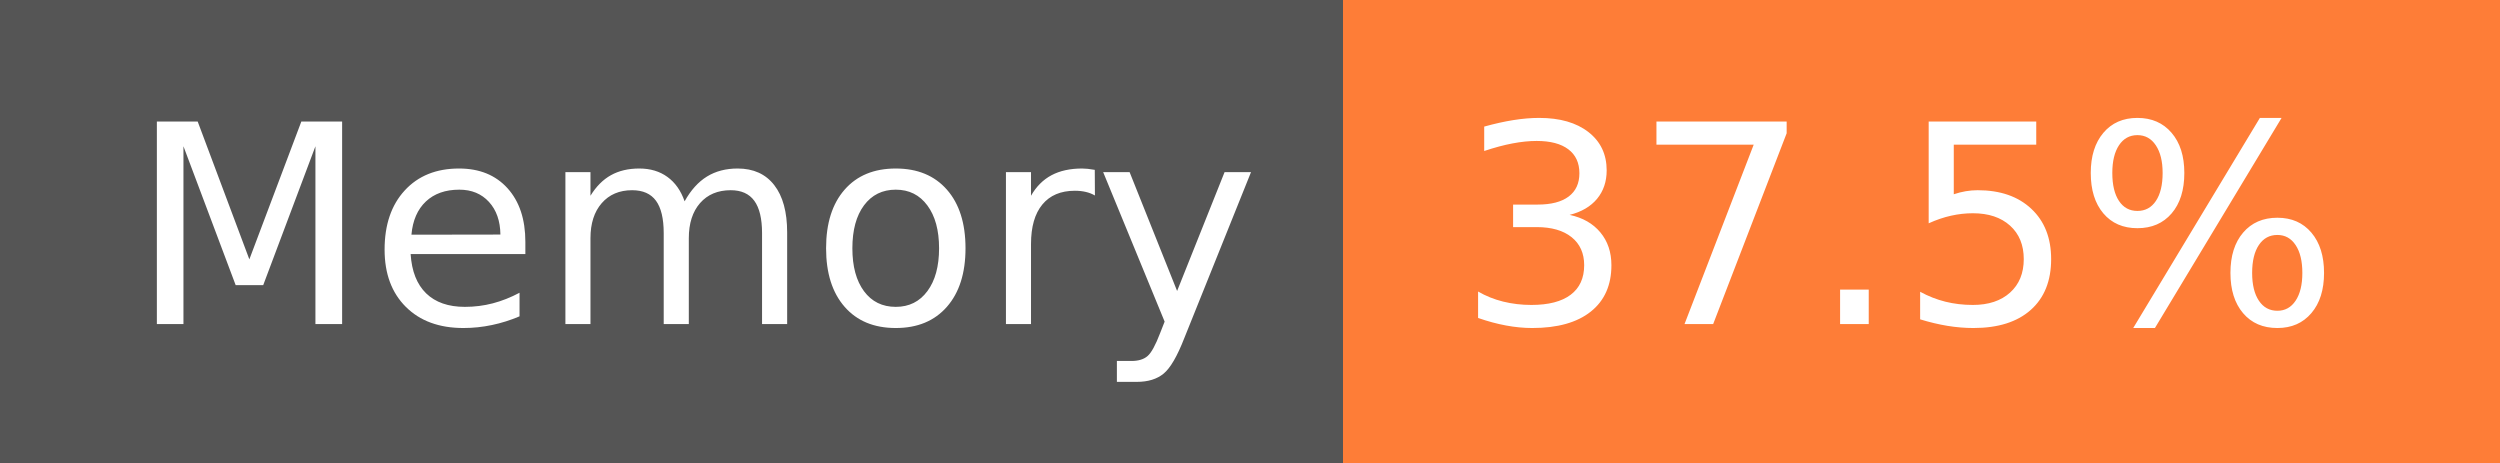
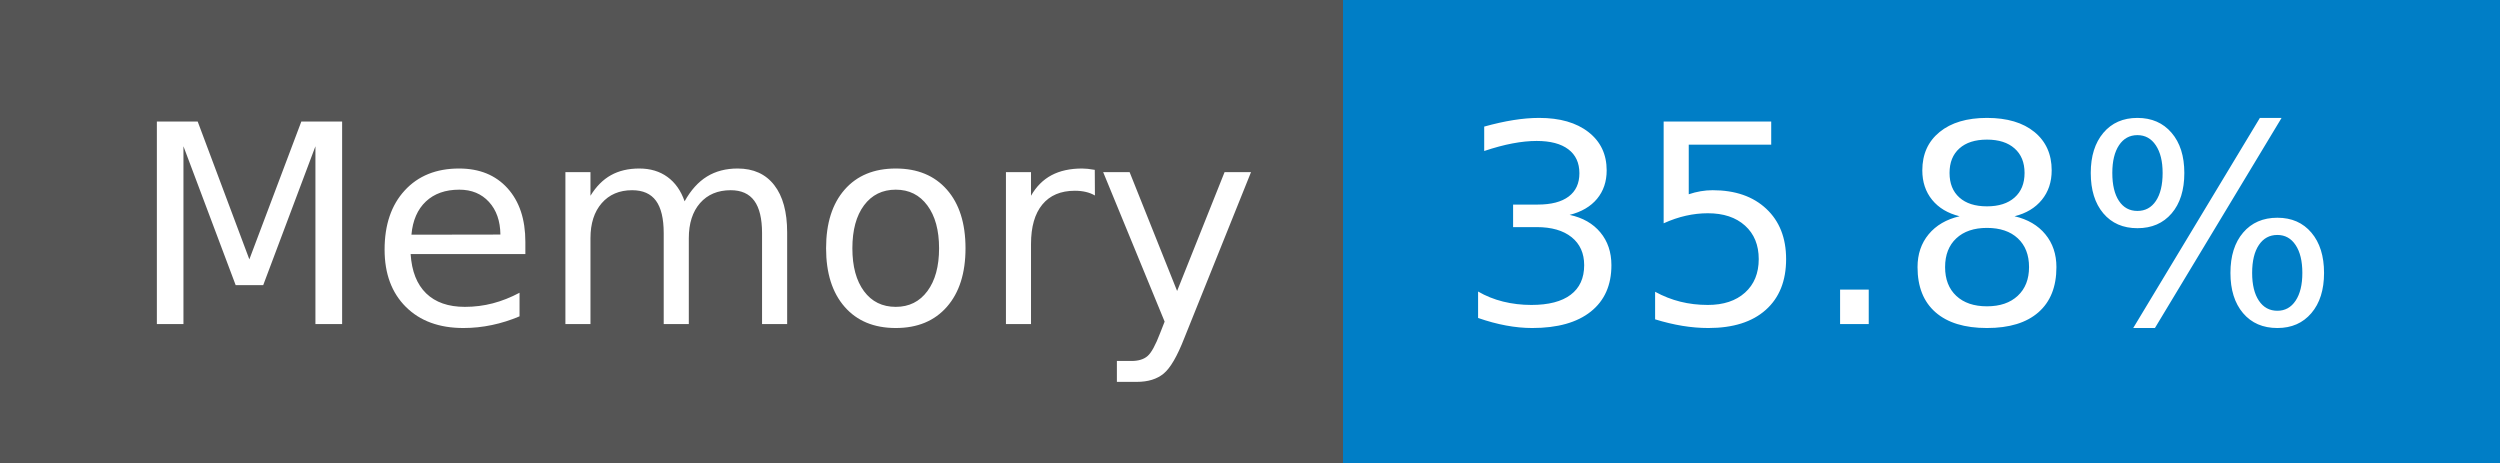
- <svg xmlns="http://www.w3.org/2000/svg" width="108" height="20" role="img" aria-label="Memory: 37.5%">
+ <svg xmlns="http://www.w3.org/2000/svg" width="108" height="20" role="img" aria-label="Memory: 35.8%">
  <g shape-rendering="crispEdges">
    <rect width="58" height="20" fill="#555" />
-     <rect x="58" width="50" height="20" fill="#fe7d37" />
+     <rect x="58" width="50" height="20" fill="#007ec6" />
  </g>
  <g fill="#fff" text-anchor="middle" font-family="Verdana,Geneva,DejaVu Sans,sans-serif" text-rendering="geometricPrecision" font-size="120">
    <text x="300" y="140" transform="scale(.1)" fill="#fff" textLength="466">Memory</text>
-     <text x="820" y="140" transform="scale(.1)" fill="#fff" textLength="390">37.5%</text>
+     <text x="820" y="140" transform="scale(.1)" fill="#fff" textLength="390">35.8%</text>
  </g>
</svg>
